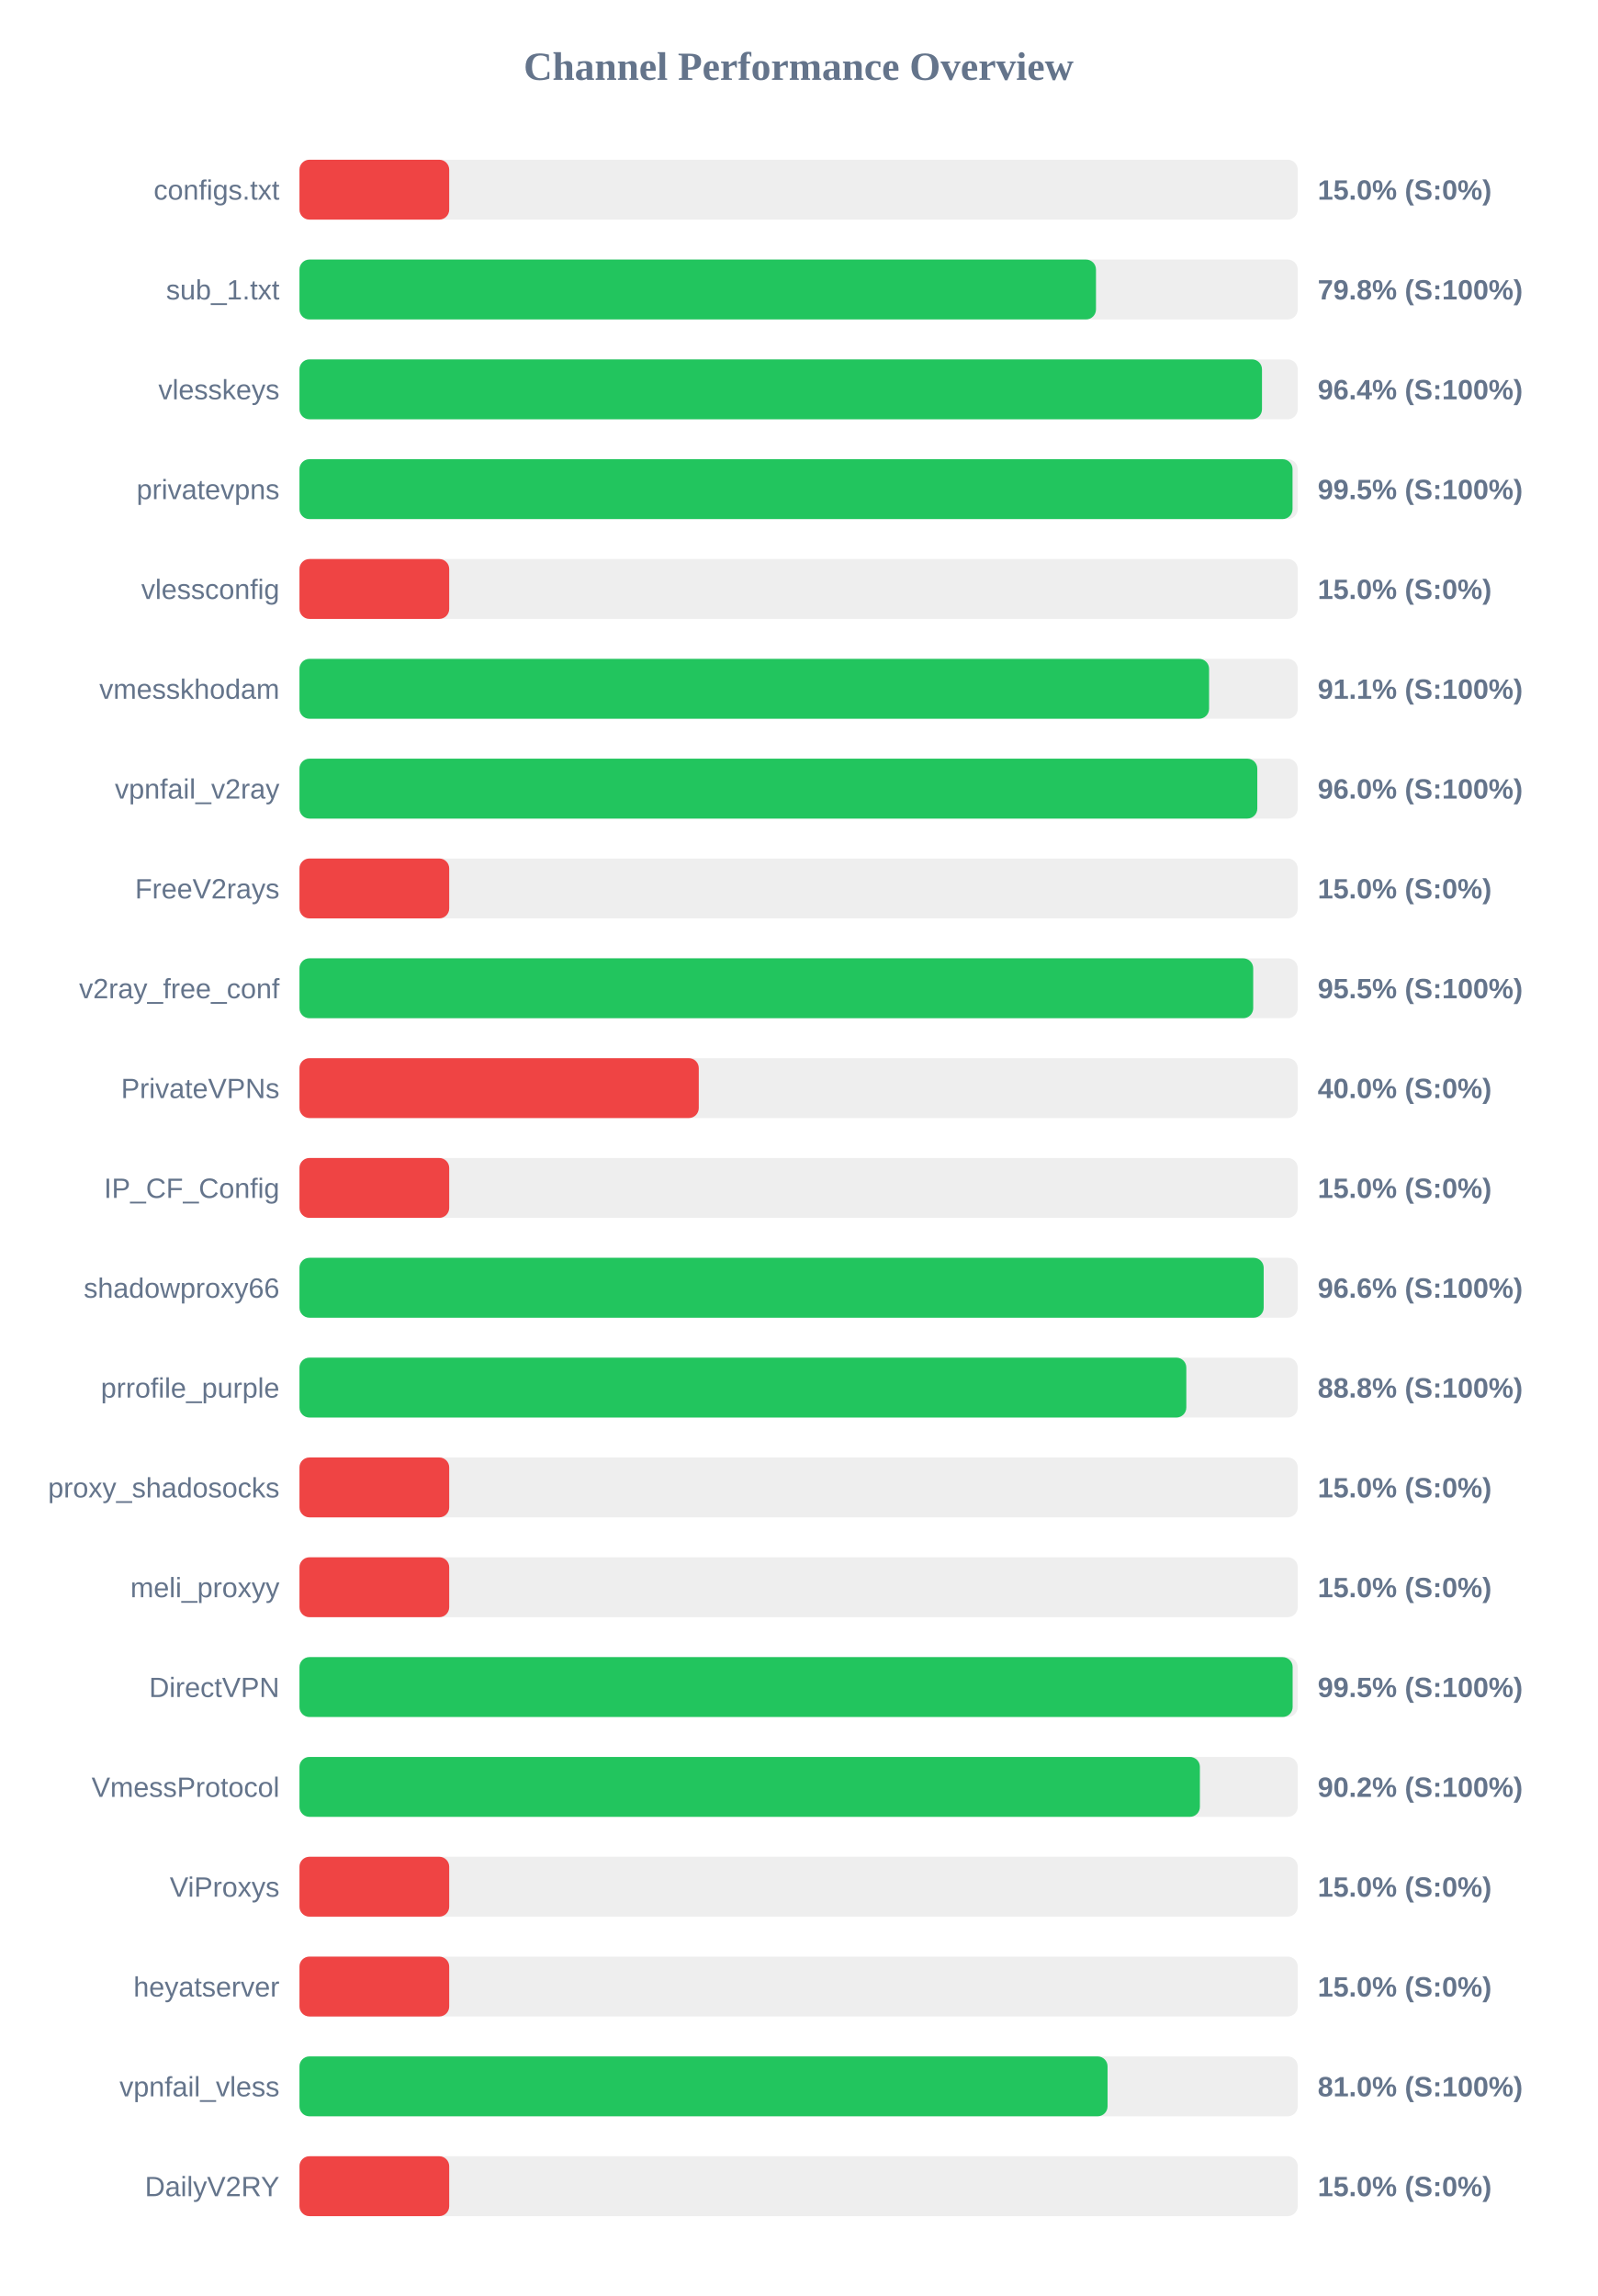
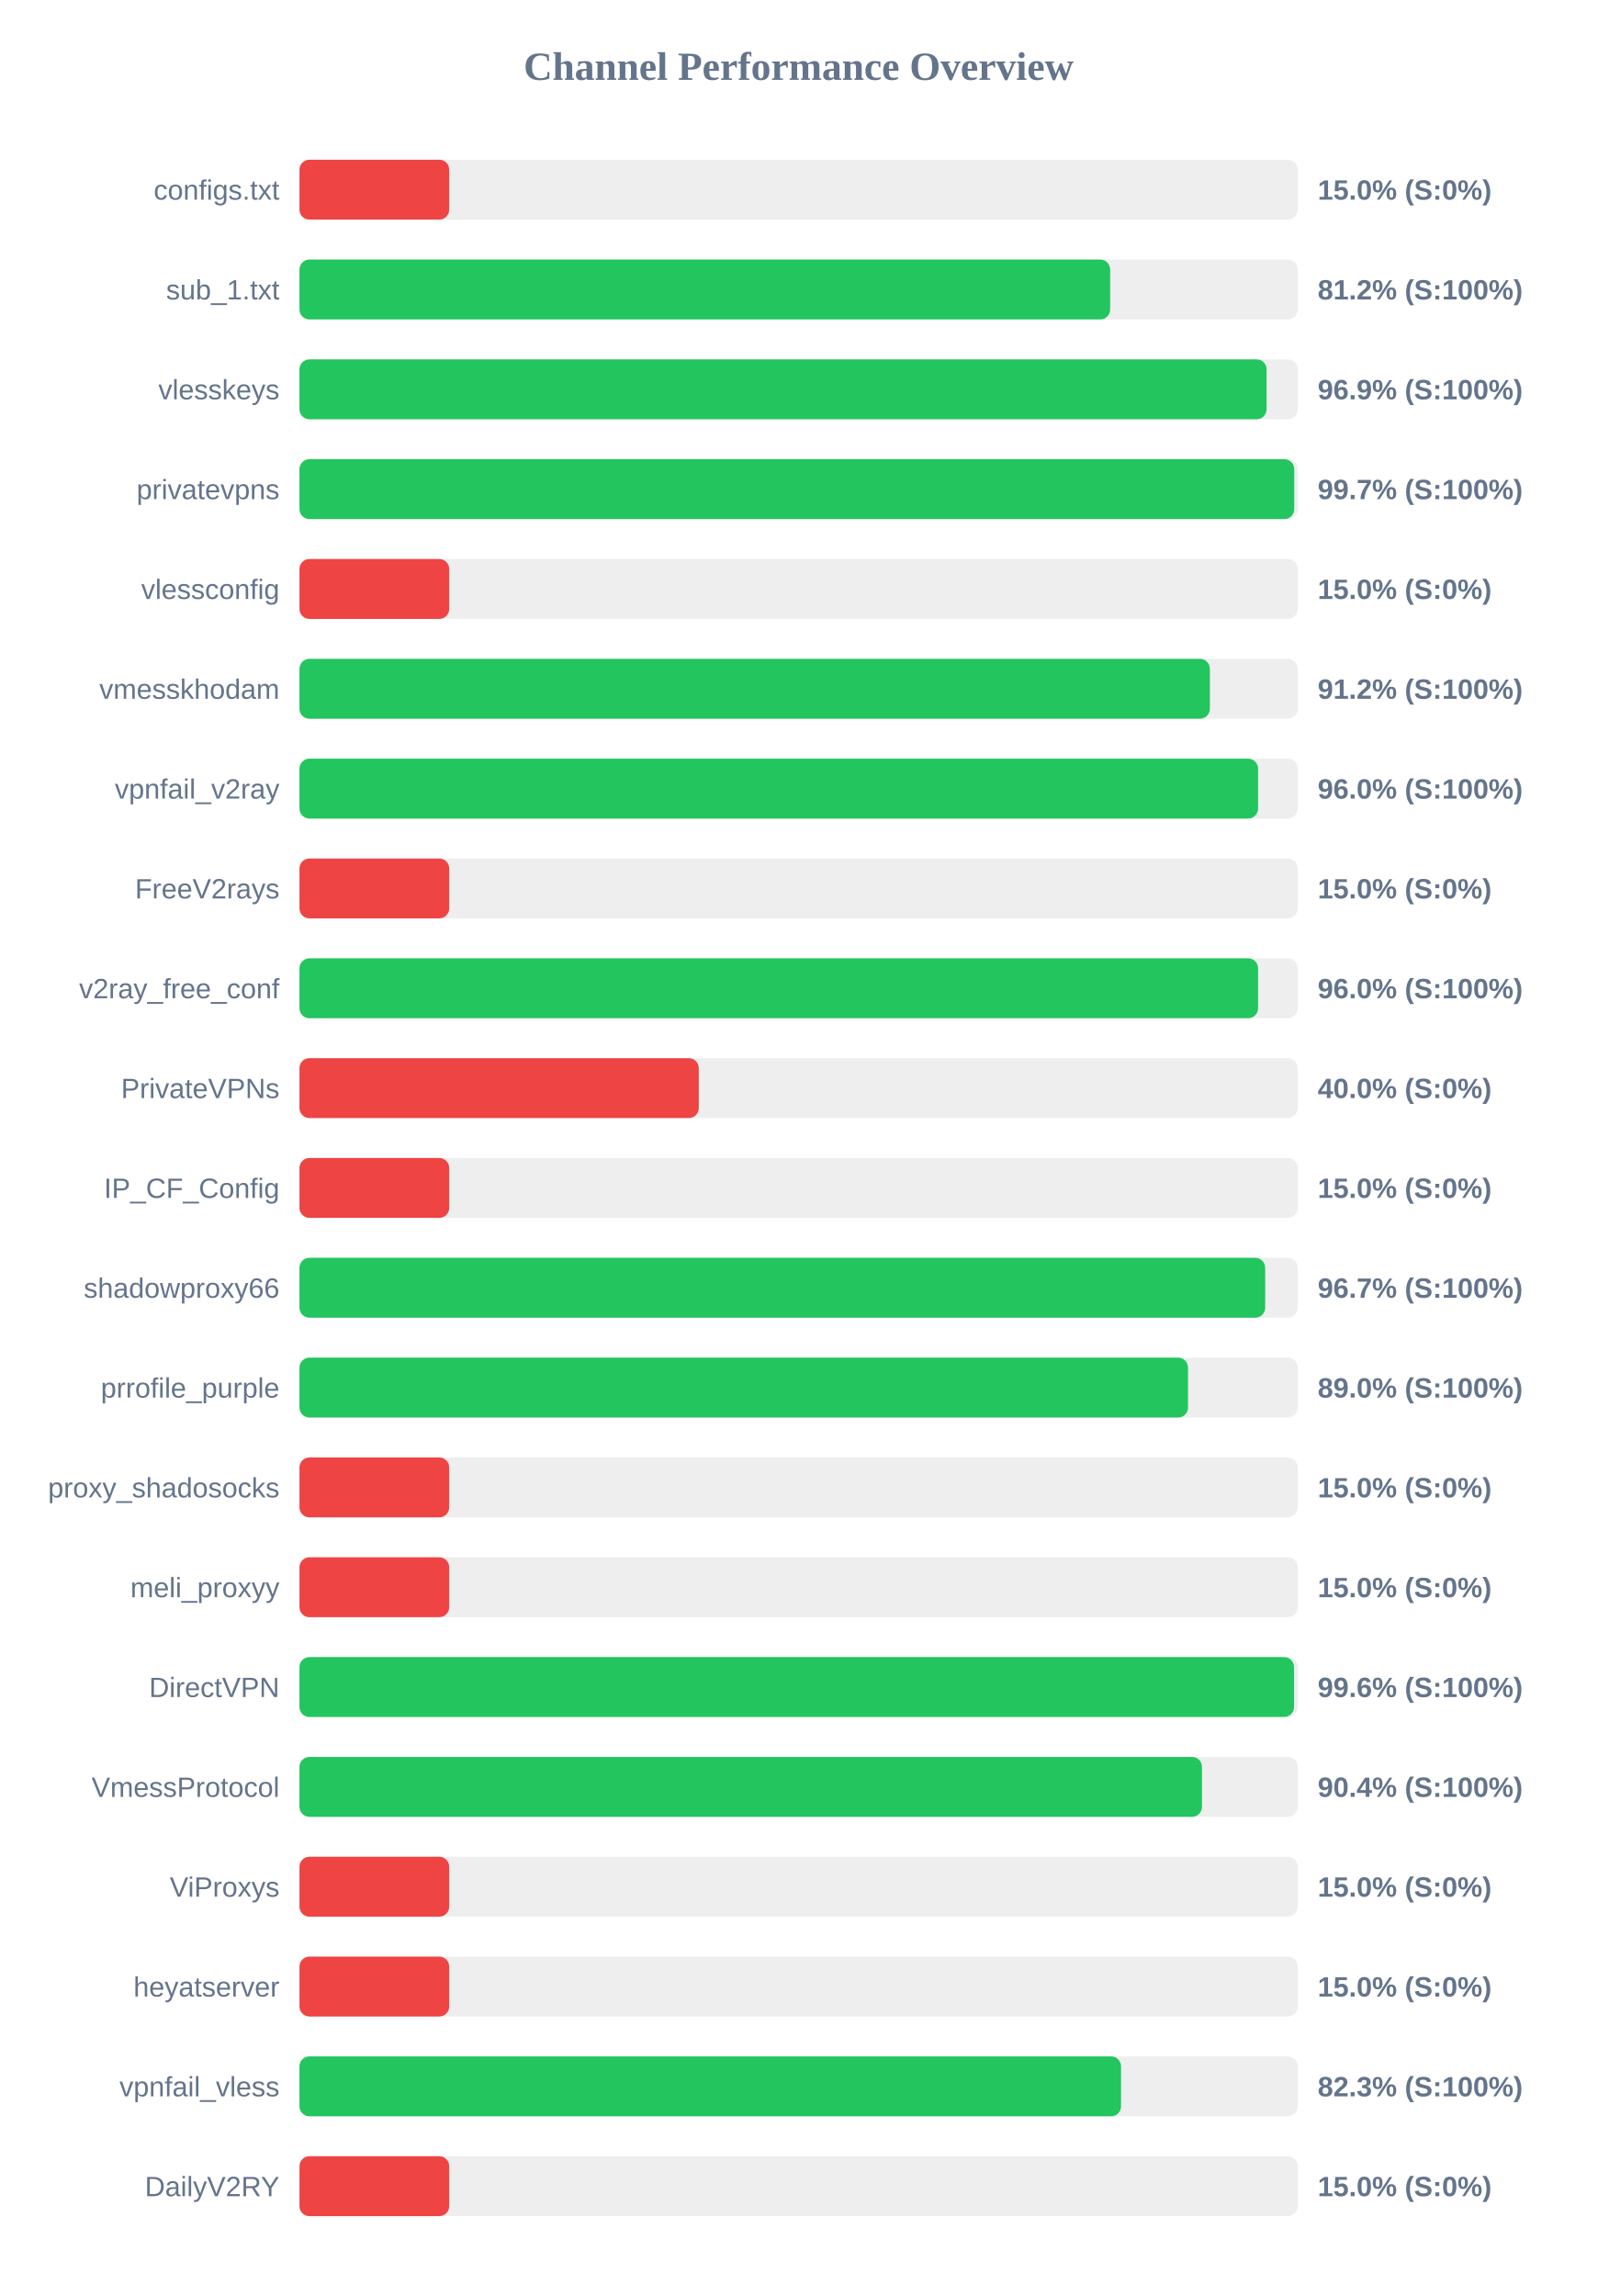
<svg xmlns="http://www.w3.org/2000/svg" width="800" height="1150" version="1.1">
  <style>
        .row { font: 14px Arial; fill: #64748b; }
        .score { font: bold 14px Arial; fill: #64748b; }
    </style>
  <text x="400" y="40" text-anchor="middle" font-size="20px" font-weight="bold" fill="#64748b">Channel Performance Overview</text>
  <rect x="150" y="80" width="500" height="30" fill="#eee" rx="5" />
  <rect x="150" y="80" width="75.0" height="30" fill="#ef4444" rx="5" />
  <text x="140" y="100" text-anchor="end" class="row">configs.txt</text>
  <text x="660" y="100" text-anchor="start" class="score">15.0% (S:0%)</text>
  <rect x="150" y="130" width="500" height="30" fill="#eee" rx="5" />
-   <rect x="150" y="130" width="398.95" height="30" fill="#22c55e" rx="5" />
+   <rect x="150" y="130" width="406.05" height="30" fill="#22c55e" rx="5" />
  <text x="140" y="150" text-anchor="end" class="row">sub_1.txt</text>
-   <text x="660" y="150" text-anchor="start" class="score">79.8% (S:100%)</text>
+   <text x="660" y="150" text-anchor="start" class="score">81.2% (S:100%)</text>
  <rect x="150" y="180" width="500" height="30" fill="#eee" rx="5" />
-   <rect x="150" y="180" width="482.1" height="30" fill="#22c55e" rx="5" />
+   <rect x="150" y="180" width="484.4" height="30" fill="#22c55e" rx="5" />
  <text x="140" y="200" text-anchor="end" class="row">vlesskeys</text>
-   <text x="660" y="200" text-anchor="start" class="score">96.4% (S:100%)</text>
+   <text x="660" y="200" text-anchor="start" class="score">96.9% (S:100%)</text>
  <rect x="150" y="230" width="500" height="30" fill="#eee" rx="5" />
-   <rect x="150" y="230" width="497.4" height="30" fill="#22c55e" rx="5" />
+   <rect x="150" y="230" width="498.25" height="30" fill="#22c55e" rx="5" />
  <text x="140" y="250" text-anchor="end" class="row">privatevpns</text>
-   <text x="660" y="250" text-anchor="start" class="score">99.5% (S:100%)</text>
+   <text x="660" y="250" text-anchor="start" class="score">99.7% (S:100%)</text>
  <rect x="150" y="280" width="500" height="30" fill="#eee" rx="5" />
  <rect x="150" y="280" width="75.0" height="30" fill="#ef4444" rx="5" />
  <text x="140" y="300" text-anchor="end" class="row">vlessconfig</text>
  <text x="660" y="300" text-anchor="start" class="score">15.0% (S:0%)</text>
  <rect x="150" y="330" width="500" height="30" fill="#eee" rx="5" />
-   <rect x="150" y="330" width="455.6" height="30" fill="#22c55e" rx="5" />
+   <rect x="150" y="330" width="456.0" height="30" fill="#22c55e" rx="5" />
  <text x="140" y="350" text-anchor="end" class="row">vmesskhodam</text>
-   <text x="660" y="350" text-anchor="start" class="score">91.1% (S:100%)</text>
+   <text x="660" y="350" text-anchor="start" class="score">91.2% (S:100%)</text>
  <rect x="150" y="380" width="500" height="30" fill="#eee" rx="5" />
-   <rect x="150" y="380" width="479.75" height="30" fill="#22c55e" rx="5" />
+   <rect x="150" y="380" width="480.15" height="30" fill="#22c55e" rx="5" />
  <text x="140" y="400" text-anchor="end" class="row">vpnfail_v2ray</text>
  <text x="660" y="400" text-anchor="start" class="score">96.0% (S:100%)</text>
  <rect x="150" y="430" width="500" height="30" fill="#eee" rx="5" />
  <rect x="150" y="430" width="75.0" height="30" fill="#ef4444" rx="5" />
  <text x="140" y="450" text-anchor="end" class="row">FreeV2rays</text>
  <text x="660" y="450" text-anchor="start" class="score">15.0% (S:0%)</text>
  <rect x="150" y="480" width="500" height="30" fill="#eee" rx="5" />
-   <rect x="150" y="480" width="477.7" height="30" fill="#22c55e" rx="5" />
+   <rect x="150" y="480" width="480.15" height="30" fill="#22c55e" rx="5" />
  <text x="140" y="500" text-anchor="end" class="row">v2ray_free_conf</text>
-   <text x="660" y="500" text-anchor="start" class="score">95.5% (S:100%)</text>
+   <text x="660" y="500" text-anchor="start" class="score">96.0% (S:100%)</text>
  <rect x="150" y="530" width="500" height="30" fill="#eee" rx="5" />
  <rect x="150" y="530" width="200.0" height="30" fill="#ef4444" rx="5" />
  <text x="140" y="550" text-anchor="end" class="row">PrivateVPNs</text>
  <text x="660" y="550" text-anchor="start" class="score">40.0% (S:0%)</text>
  <rect x="150" y="580" width="500" height="30" fill="#eee" rx="5" />
  <rect x="150" y="580" width="75.0" height="30" fill="#ef4444" rx="5" />
  <text x="140" y="600" text-anchor="end" class="row">IP_CF_Config</text>
  <text x="660" y="600" text-anchor="start" class="score">15.0% (S:0%)</text>
  <rect x="150" y="630" width="500" height="30" fill="#eee" rx="5" />
-   <rect x="150" y="630" width="482.95" height="30" fill="#22c55e" rx="5" />
+   <rect x="150" y="630" width="483.7" height="30" fill="#22c55e" rx="5" />
  <text x="140" y="650" text-anchor="end" class="row">shadowproxy66</text>
-   <text x="660" y="650" text-anchor="start" class="score">96.6% (S:100%)</text>
+   <text x="660" y="650" text-anchor="start" class="score">96.7% (S:100%)</text>
  <rect x="150" y="680" width="500" height="30" fill="#eee" rx="5" />
-   <rect x="150" y="680" width="444.2" height="30" fill="#22c55e" rx="5" />
+   <rect x="150" y="680" width="445.05" height="30" fill="#22c55e" rx="5" />
  <text x="140" y="700" text-anchor="end" class="row">prrofile_purple</text>
-   <text x="660" y="700" text-anchor="start" class="score">88.8% (S:100%)</text>
+   <text x="660" y="700" text-anchor="start" class="score">89.0% (S:100%)</text>
  <rect x="150" y="730" width="500" height="30" fill="#eee" rx="5" />
  <rect x="150" y="730" width="75.0" height="30" fill="#ef4444" rx="5" />
  <text x="140" y="750" text-anchor="end" class="row">proxy_shadosocks</text>
  <text x="660" y="750" text-anchor="start" class="score">15.0% (S:0%)</text>
  <rect x="150" y="780" width="500" height="30" fill="#eee" rx="5" />
  <rect x="150" y="780" width="75.0" height="30" fill="#ef4444" rx="5" />
  <text x="140" y="800" text-anchor="end" class="row">meli_proxyy</text>
  <text x="660" y="800" text-anchor="start" class="score">15.0% (S:0%)</text>
  <rect x="150" y="830" width="500" height="30" fill="#eee" rx="5" />
-   <rect x="150" y="830" width="497.45" height="30" fill="#22c55e" rx="5" />
+   <rect x="150" y="830" width="498.15" height="30" fill="#22c55e" rx="5" />
  <text x="140" y="850" text-anchor="end" class="row">DirectVPN</text>
-   <text x="660" y="850" text-anchor="start" class="score">99.5% (S:100%)</text>
+   <text x="660" y="850" text-anchor="start" class="score">99.6% (S:100%)</text>
  <rect x="150" y="880" width="500" height="30" fill="#eee" rx="5" />
-   <rect x="150" y="880" width="451.0" height="30" fill="#22c55e" rx="5" />
+   <rect x="150" y="880" width="452.05" height="30" fill="#22c55e" rx="5" />
  <text x="140" y="900" text-anchor="end" class="row">VmessProtocol</text>
-   <text x="660" y="900" text-anchor="start" class="score">90.2% (S:100%)</text>
+   <text x="660" y="900" text-anchor="start" class="score">90.4% (S:100%)</text>
  <rect x="150" y="930" width="500" height="30" fill="#eee" rx="5" />
  <rect x="150" y="930" width="75.0" height="30" fill="#ef4444" rx="5" />
  <text x="140" y="950" text-anchor="end" class="row">ViProxys</text>
  <text x="660" y="950" text-anchor="start" class="score">15.0% (S:0%)</text>
  <rect x="150" y="980" width="500" height="30" fill="#eee" rx="5" />
  <rect x="150" y="980" width="75.0" height="30" fill="#ef4444" rx="5" />
  <text x="140" y="1000" text-anchor="end" class="row">heyatserver</text>
  <text x="660" y="1000" text-anchor="start" class="score">15.0% (S:0%)</text>
  <rect x="150" y="1030" width="500" height="30" fill="#eee" rx="5" />
-   <rect x="150" y="1030" width="404.75" height="30" fill="#22c55e" rx="5" />
+   <rect x="150" y="1030" width="411.5" height="30" fill="#22c55e" rx="5" />
  <text x="140" y="1050" text-anchor="end" class="row">vpnfail_vless</text>
-   <text x="660" y="1050" text-anchor="start" class="score">81.0% (S:100%)</text>
+   <text x="660" y="1050" text-anchor="start" class="score">82.3% (S:100%)</text>
  <rect x="150" y="1080" width="500" height="30" fill="#eee" rx="5" />
  <rect x="150" y="1080" width="75.0" height="30" fill="#ef4444" rx="5" />
  <text x="140" y="1100" text-anchor="end" class="row">DailyV2RY</text>
  <text x="660" y="1100" text-anchor="start" class="score">15.0% (S:0%)</text>
</svg>
